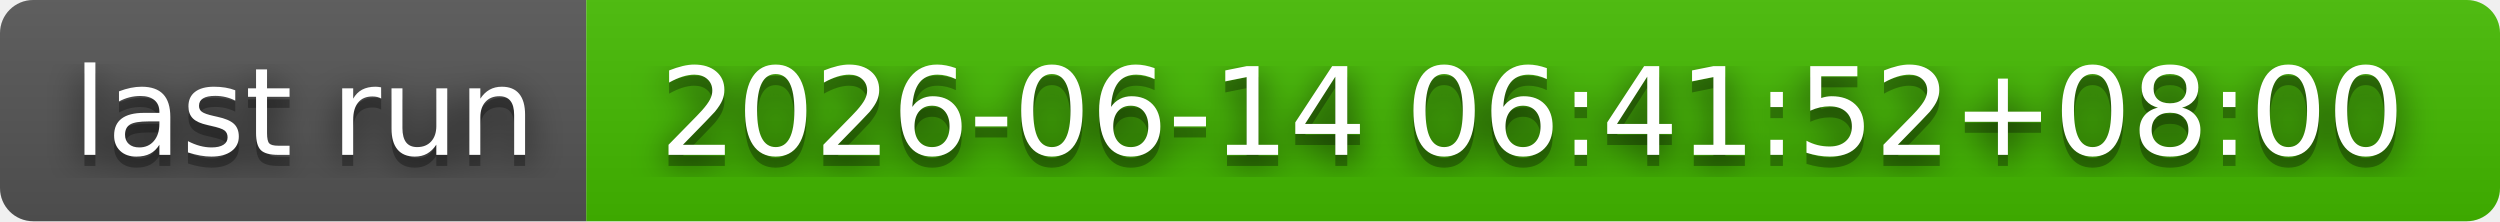
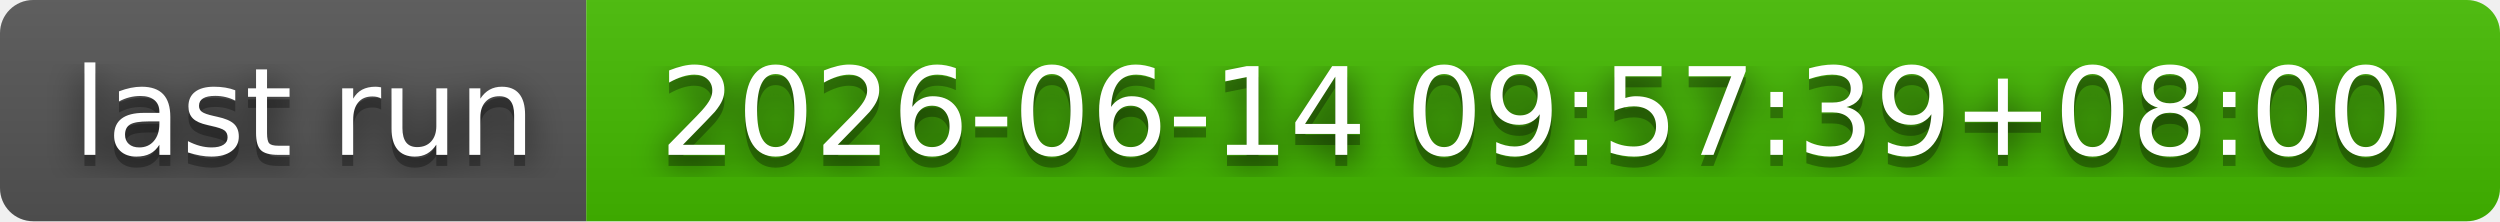
- <svg xmlns="http://www.w3.org/2000/svg" width="226" height="20" role="img" aria-label="last run: 2026-06-14 06:41:52+08:00">
+ <svg xmlns="http://www.w3.org/2000/svg" width="226" height="20" role="img" aria-label="last run: 2026-06-14 09:57:39+08:00">
  <filter id="blur">
    <feGaussianBlur stdDeviation="16" />
  </filter>
  <linearGradient id="s" x2="0" y2="100%">
    <stop offset="0" stop-color="#bbb" stop-opacity=".1" />
    <stop offset="1" stop-opacity=".1" />
  </linearGradient>
  <clipPath id="r">
    <rect width="226" height="20" rx="3" />
  </clipPath>
  <g clip-path="url(#r)">
    <rect width="53" height="20" fill="#555" />
    <rect x="53" width="173" height="20" fill="#4b0" />
    <rect width="226" height="20" fill="url(#s)" />
  </g>
  <g fill="#fff" text-anchor="middle" font-family="Verdana,Geneva,DejaVu Sans,sans-serif" text-rendering="geometricPrecision" font-size="110">
    <g transform="scale(.1)">
      <g aria-hidden="true" fill="#010101">
        <text x="275" y="150" fill-opacity=".8" filter="url(#blur)" textLength="430">last run</text>
        <text x="275" y="150" fill-opacity=".3" textLength="430">last run</text>
      </g>
      <text x="275" y="140" textLength="430">last run</text>
    </g>
    <g transform="scale(.1)">
      <g aria-hidden="true" fill="#010101">
-         <text x="1385" y="150" fill-opacity=".8" filter="url(#blur)" textLength="1630">2026-06-14 06:41:52+08:00</text>
-         <text x="1385" y="150" fill-opacity=".3" textLength="1630">2026-06-14 06:41:52+08:00</text>
+         <text x="1385" y="150" fill-opacity=".8" filter="url(#blur)" textLength="1630">2026-06-14 09:57:39+08:00</text>
+         <text x="1385" y="150" fill-opacity=".3" textLength="1630">2026-06-14 09:57:39+08:00</text>
      </g>
-       <text x="1385" y="140" textLength="1630">2026-06-14 06:41:52+08:00</text>
+       <text x="1385" y="140" textLength="1630">2026-06-14 09:57:39+08:00</text>
    </g>
  </g>
</svg>
